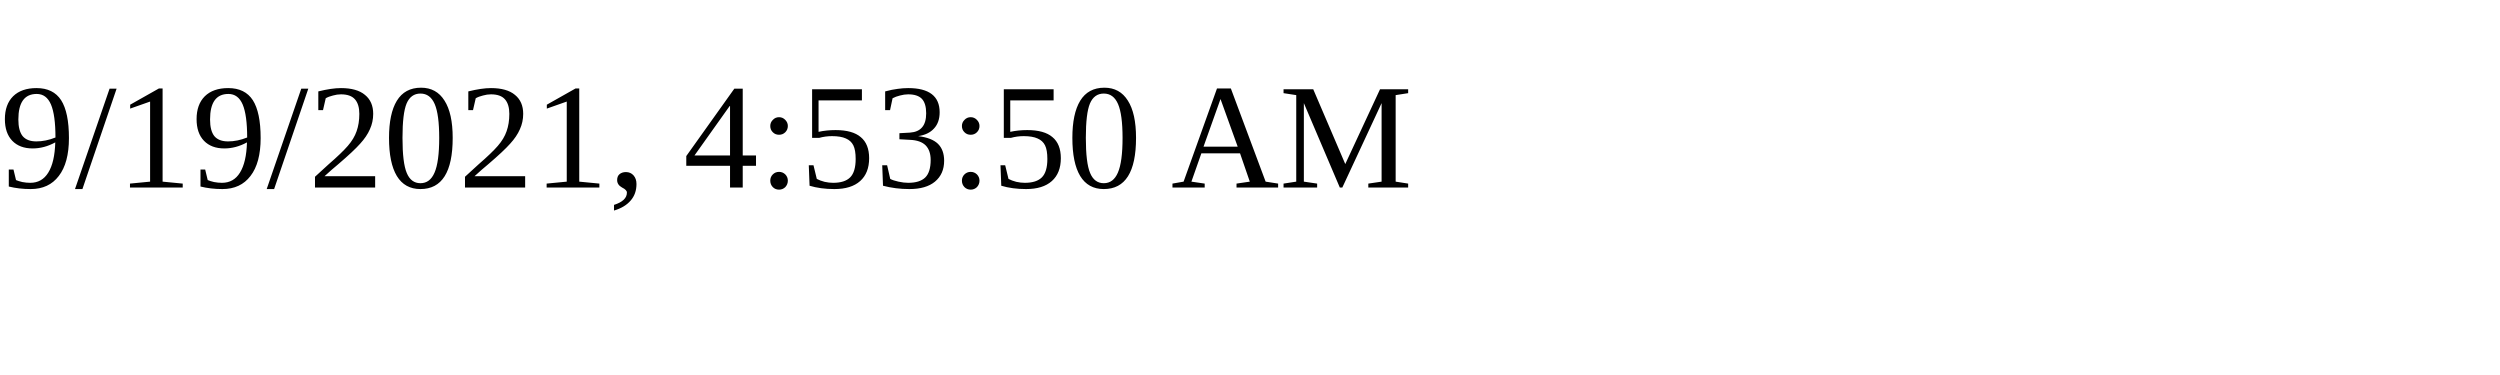
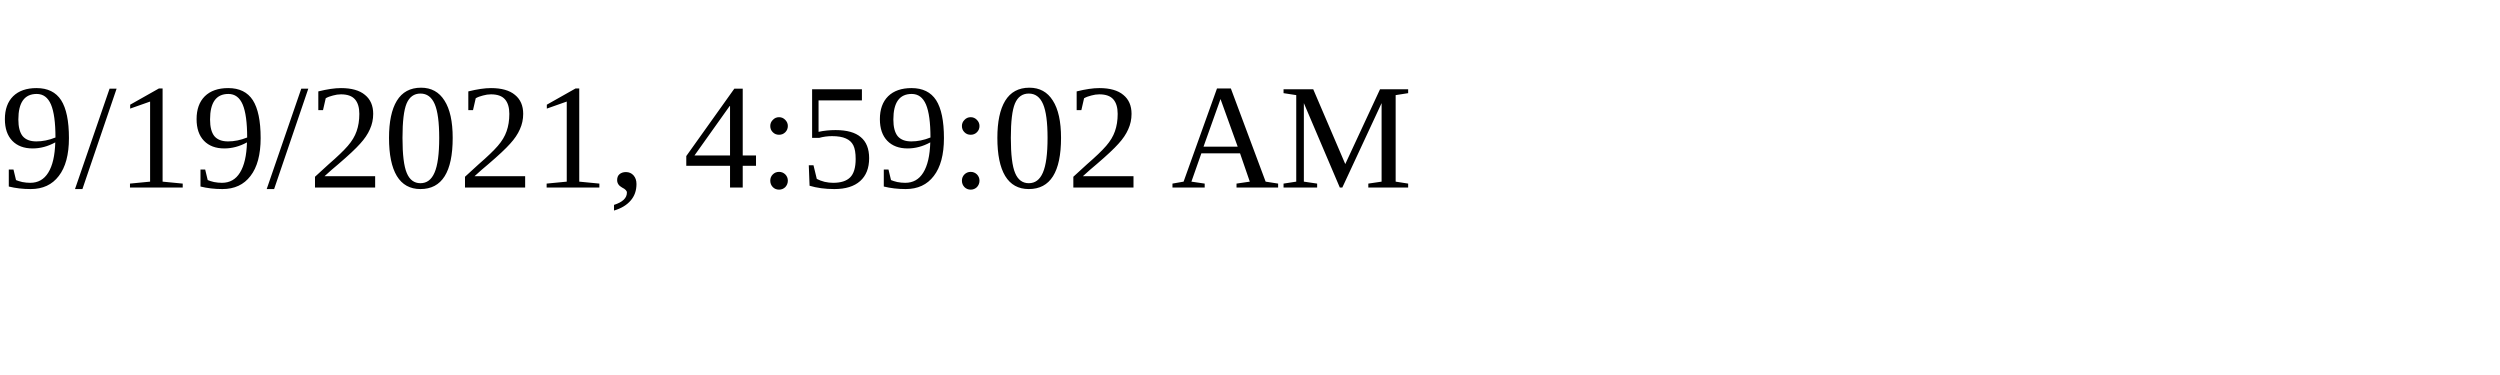
<svg xmlns="http://www.w3.org/2000/svg" height="30" width="200">
-   <text x="0" y="15">9/19/2021, 4:53:50 AM</text>
+   <text x="0" y="15">9/19/2021, 4:59:02 AM</text>
</svg>
